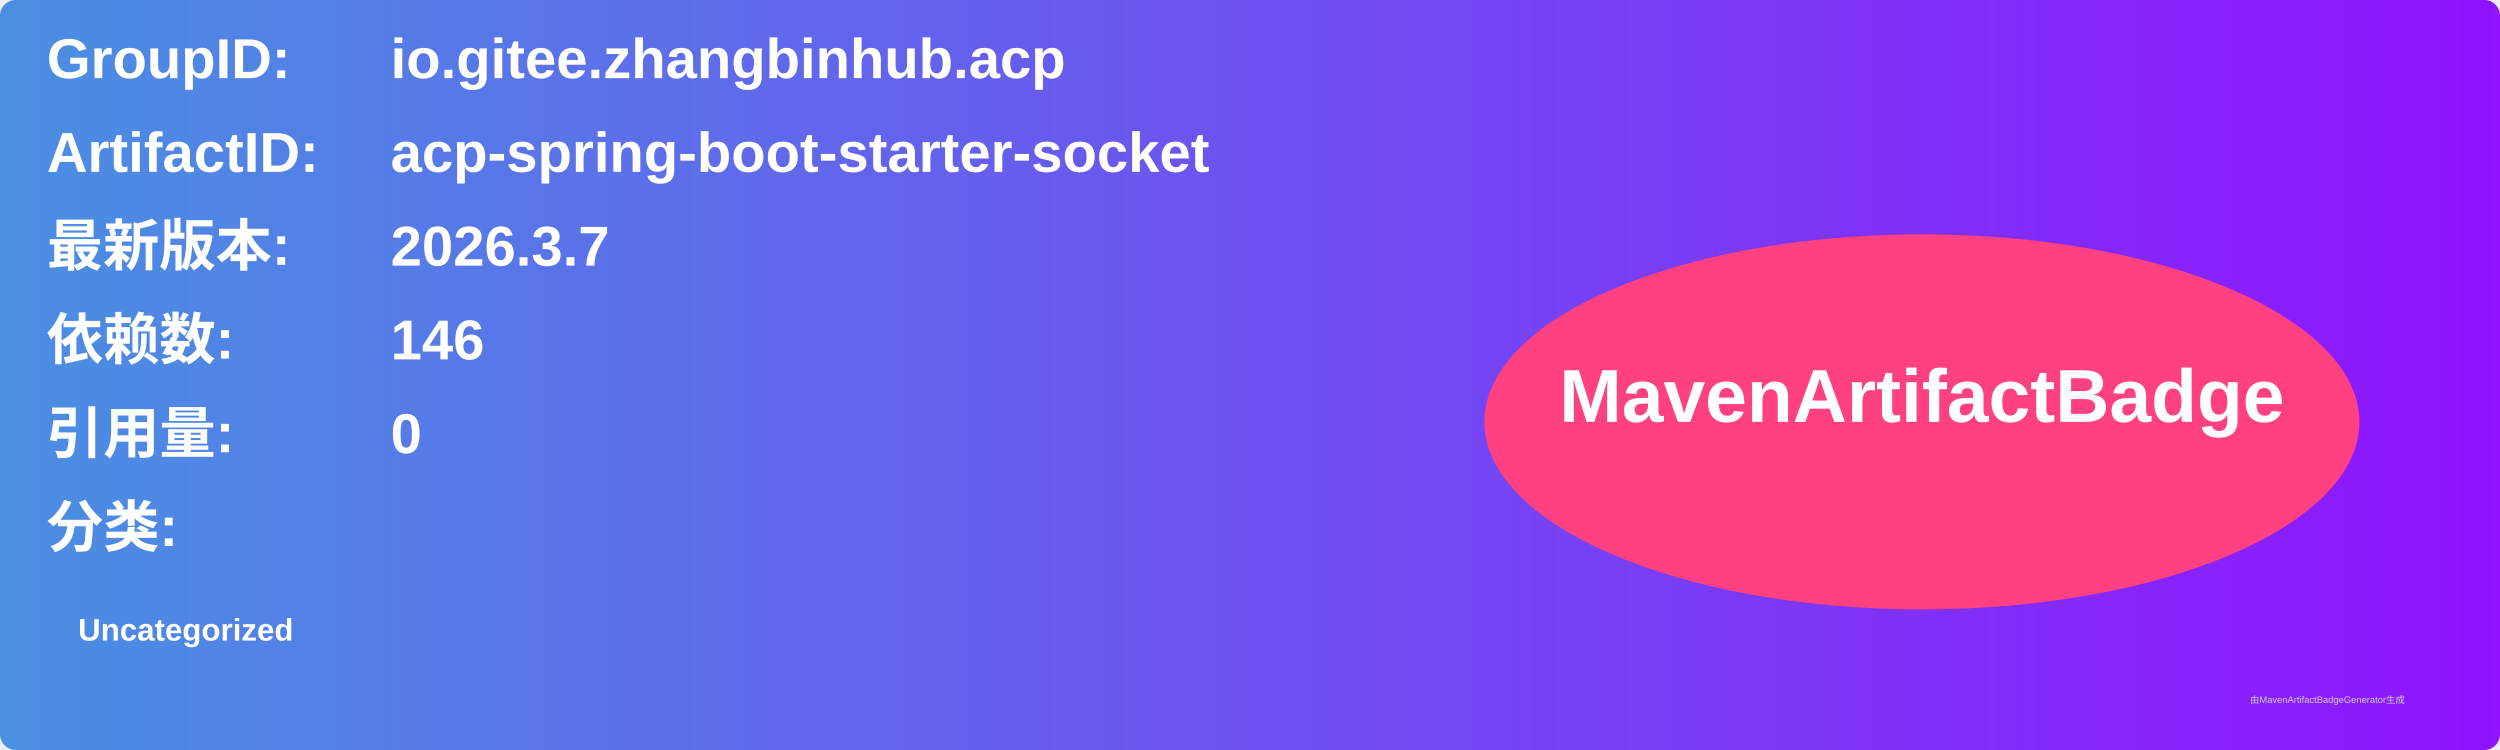
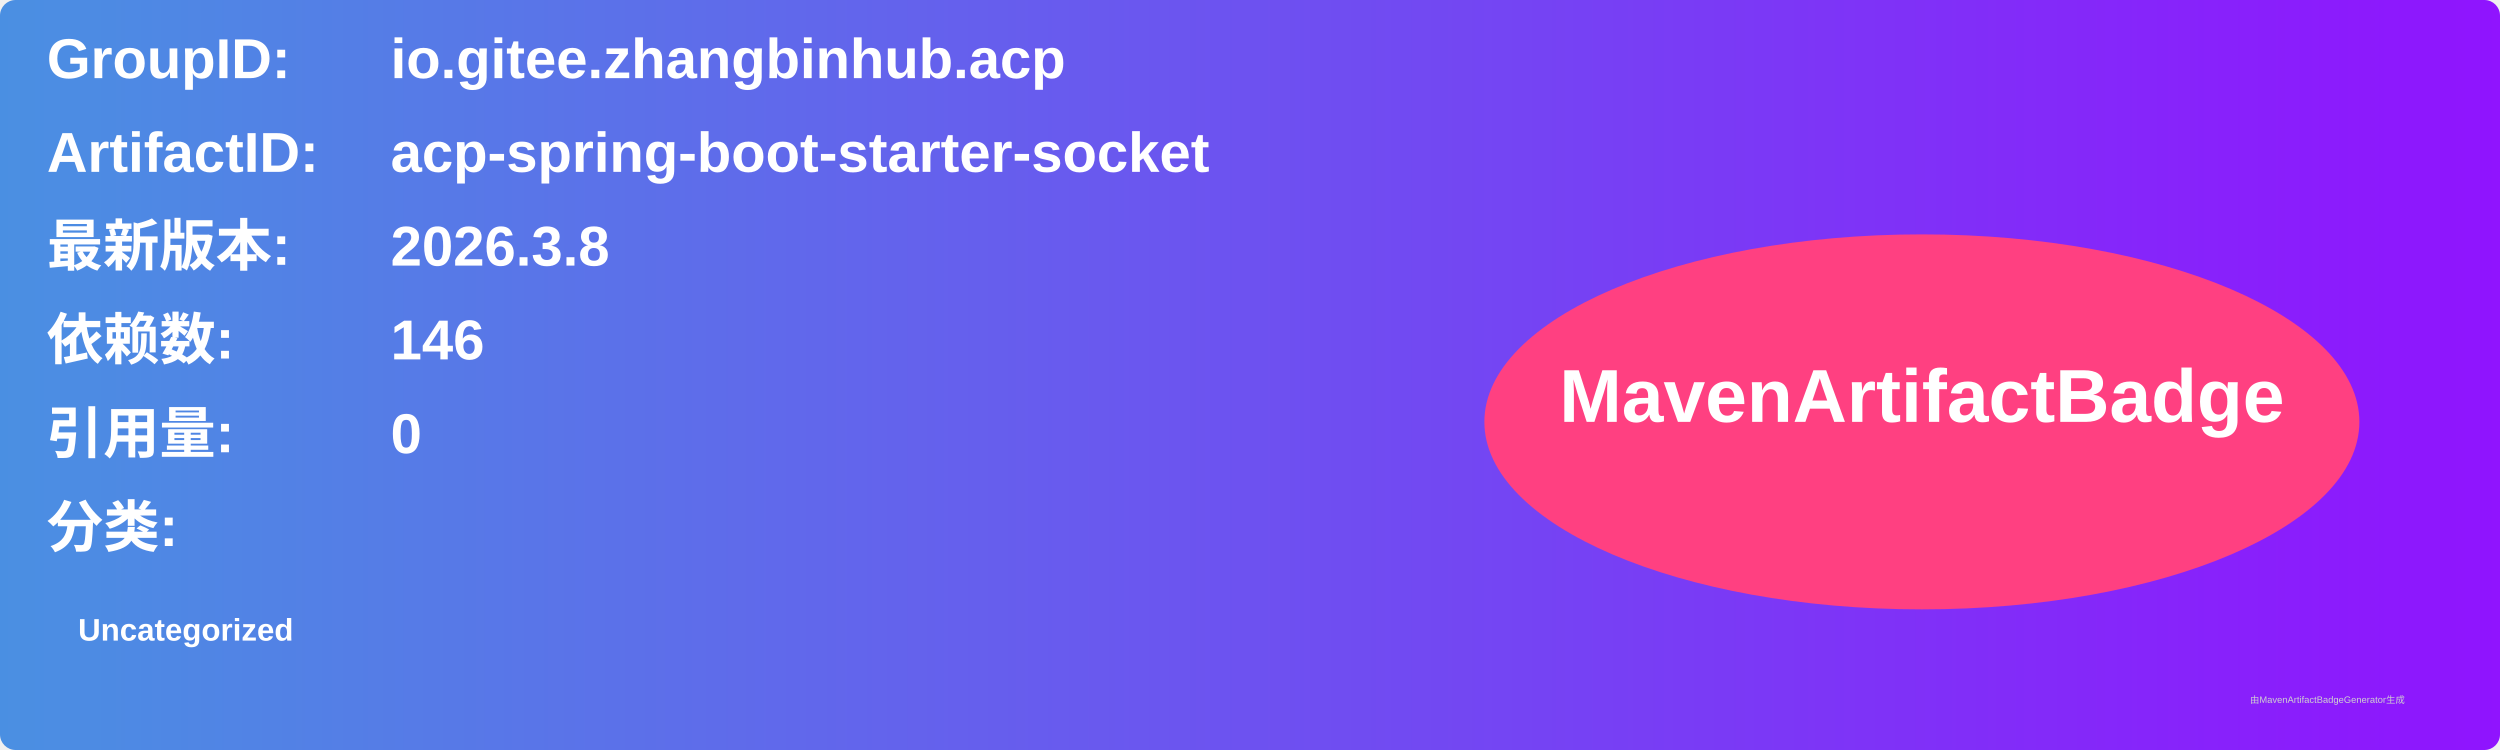
<svg xmlns="http://www.w3.org/2000/svg" width="800" height="240" viewBox="0 0 800 240">
  <linearGradient id="grad" x1="0%" y1="0%" x2="100%" y2="0%">
    <stop offset="0%" stop-color="#4a90e2" />
    <stop offset="100%" stop-color="#9013fe" />
  </linearGradient>
  <rect width="100%" height="100%" rx="5" ry="5" fill="url(#grad)" />
  <g transform="translate(15, 15)">
    <text x="0" y="10" font-family="Arial" font-size="18" fill="white" font-weight="bold" width="260">GroupID:</text>
    <text x="110" y="10" font-family="Arial" font-size="18" fill="white" font-weight="bold" width="460">io.gitee.zhangbinhub.acp</text>
    <text x="0" y="40" font-family="Arial" font-size="18" fill="white" font-weight="bold" width="260">ArtifactID:</text>
    <text x="110" y="40" font-family="Arial" font-size="18" fill="white" font-weight="bold" width="460">acp-spring-boot-starter-socket</text>
    <text x="0" y="70" font-family="Arial" font-size="18" fill="white" font-weight="bold">最新版本:</text>
    <text x="110" y="70" font-family="Arial" font-size="18" fill="white" font-weight="bold">
-       <tspan font-weight="bold">2026.3.7</tspan>
+       <tspan font-weight="bold">2026.3.8</tspan>
    </text>
    <text x="0" y="100" font-family="Arial" font-size="18" fill="white" font-weight="bold">依赖数: </text>
    <text x="110" y="100" font-family="Arial" font-size="18" fill="white">
      <tspan font-weight="bold">146</tspan>
    </text>
    <text x="0" y="130" font-family="Arial" font-size="18" fill="white" font-weight="bold">引用量: </text>
    <text x="110" y="130" font-family="Arial" font-size="18" fill="white">
      <tspan font-weight="bold">0</tspan>
    </text>
    <text x="0" y="160" font-family="Arial" font-size="18" fill="white" font-weight="bold">分类:</text>
    <text x="10" y="190" font-family="Arial" font-size="10" fill="white">
      <tspan font-weight="bold">Uncategorized</tspan>
    </text>
    <ellipse cx="600" cy="120" rx="140" ry="60" fill="#ff4081" />
    <text x="600" y="120" text-anchor="middle" font-family="Arial" font-size="24" fill="white" font-weight="bold">MavenArtifactBadge</text>
  </g>
  <text x="720" y="225" font-family="Arial" font-size="3" fill="#d0d0d0">由MavenArtifactBadgeGenerator生成</text>
</svg>
